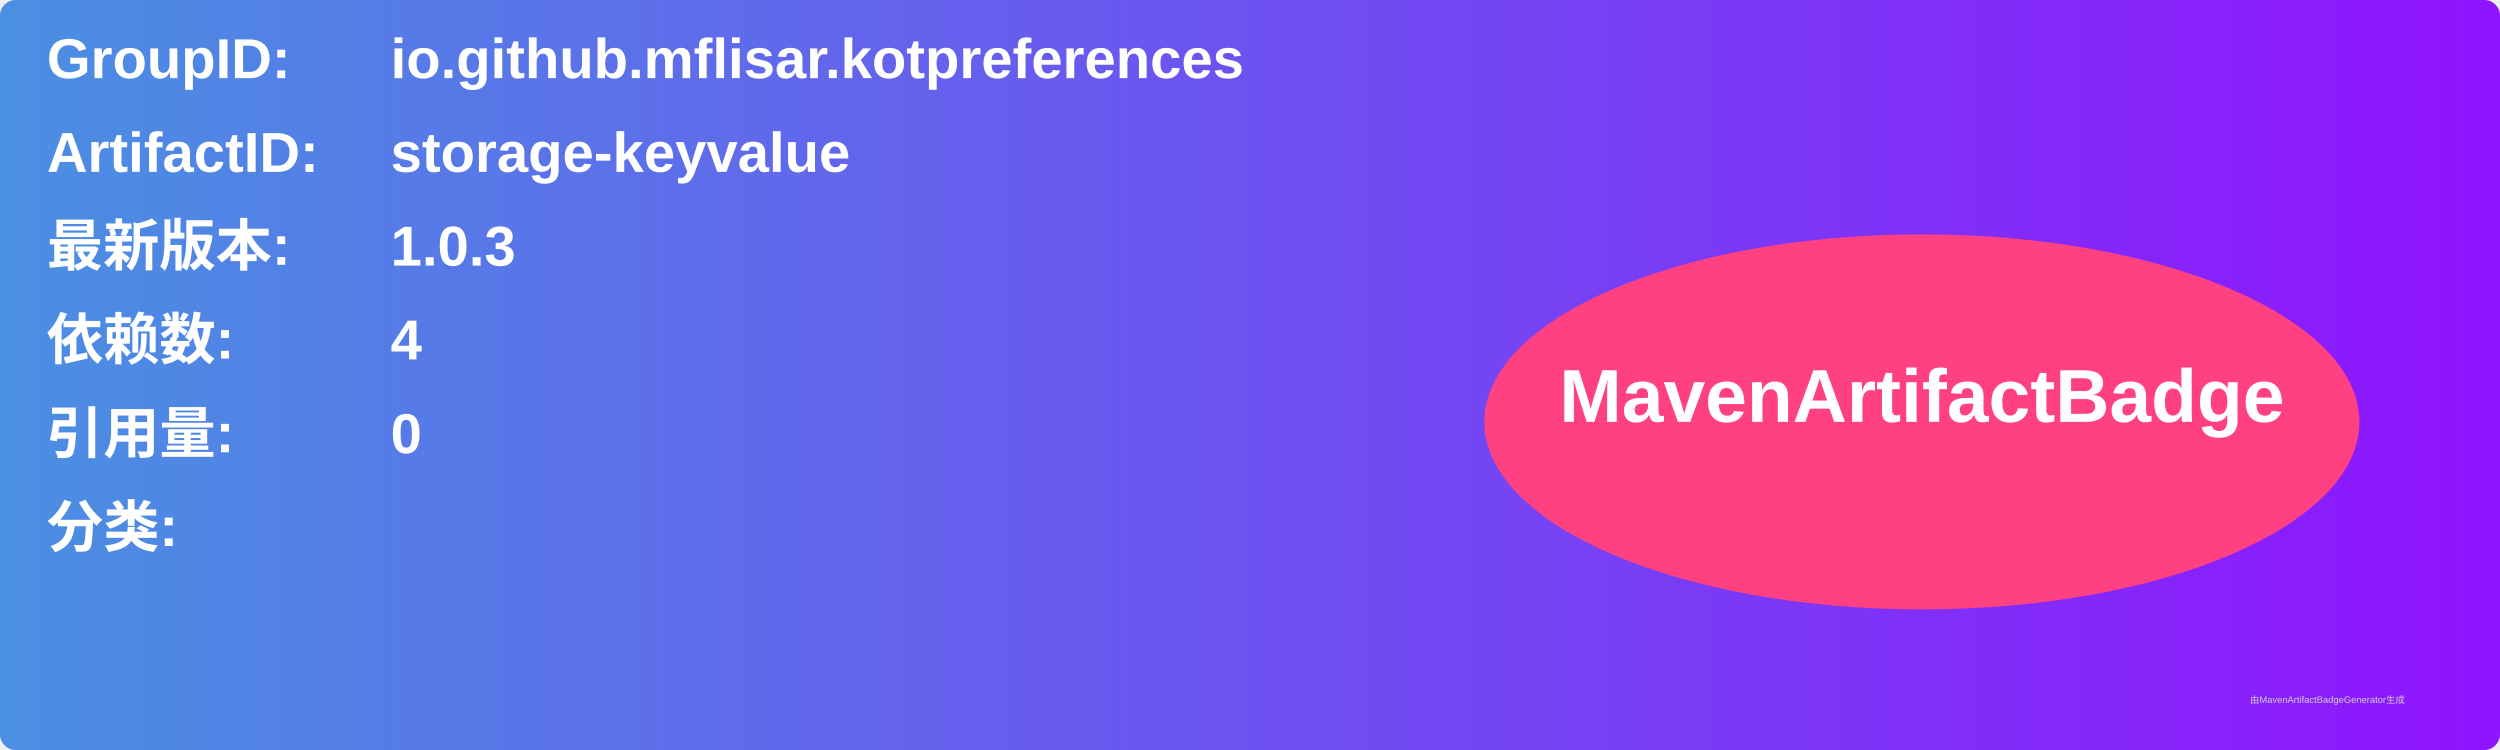
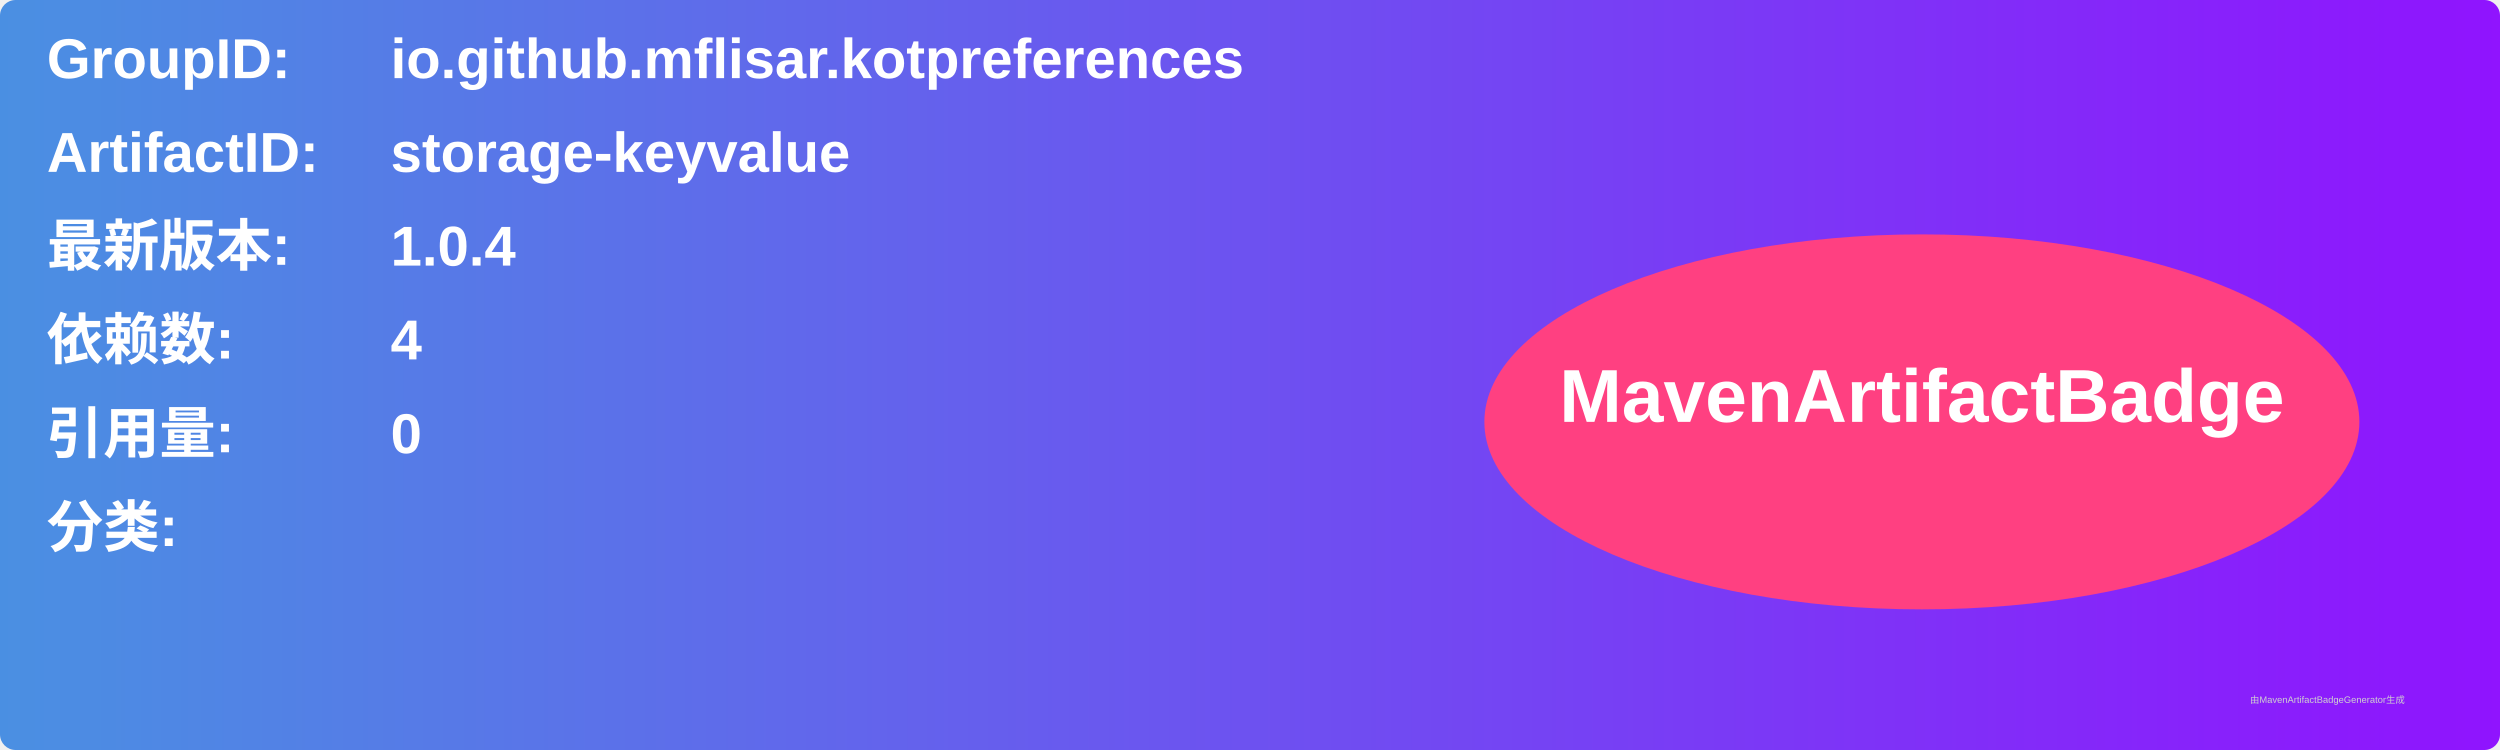
<svg xmlns="http://www.w3.org/2000/svg" width="800" height="240" viewBox="0 0 800 240">
  <linearGradient id="grad" x1="0%" y1="0%" x2="100%" y2="0%">
    <stop offset="0%" stop-color="#4a90e2" />
    <stop offset="100%" stop-color="#9013fe" />
  </linearGradient>
  <rect width="100%" height="100%" rx="5" ry="5" fill="url(#grad)" />
  <g transform="translate(15, 15)">
    <text x="0" y="10" font-family="Arial" font-size="18" fill="white" font-weight="bold" width="260">GroupID:</text>
    <text x="110" y="10" font-family="Arial" font-size="18" fill="white" font-weight="bold" width="460">io.github.mflisar.kotpreferences</text>
    <text x="0" y="40" font-family="Arial" font-size="18" fill="white" font-weight="bold" width="260">ArtifactID:</text>
    <text x="110" y="40" font-family="Arial" font-size="18" fill="white" font-weight="bold" width="460">storage-keyvalue</text>
    <text x="0" y="70" font-family="Arial" font-size="18" fill="white" font-weight="bold">最新版本:</text>
    <text x="110" y="70" font-family="Arial" font-size="18" fill="white" font-weight="bold">
-       <tspan font-weight="bold">1.0.3</tspan>
+       <tspan font-weight="bold">1.0.4</tspan>
    </text>
    <text x="0" y="100" font-family="Arial" font-size="18" fill="white" font-weight="bold">依赖数: </text>
    <text x="110" y="100" font-family="Arial" font-size="18" fill="white">
      <tspan font-weight="bold">4</tspan>
    </text>
    <text x="0" y="130" font-family="Arial" font-size="18" fill="white" font-weight="bold">引用量: </text>
    <text x="110" y="130" font-family="Arial" font-size="18" fill="white">
      <tspan font-weight="bold">0</tspan>
    </text>
    <text x="0" y="160" font-family="Arial" font-size="18" fill="white" font-weight="bold">分类:</text>
    <text x="10" y="190" font-family="Arial" font-size="10" fill="white">
      <tspan font-weight="bold" />
    </text>
    <ellipse cx="600" cy="120" rx="140" ry="60" fill="#ff4081" />
    <text x="600" y="120" text-anchor="middle" font-family="Arial" font-size="24" fill="white" font-weight="bold">MavenArtifactBadge</text>
  </g>
  <text x="720" y="225" font-family="Arial" font-size="3" fill="#d0d0d0">由MavenArtifactBadgeGenerator生成</text>
</svg>
